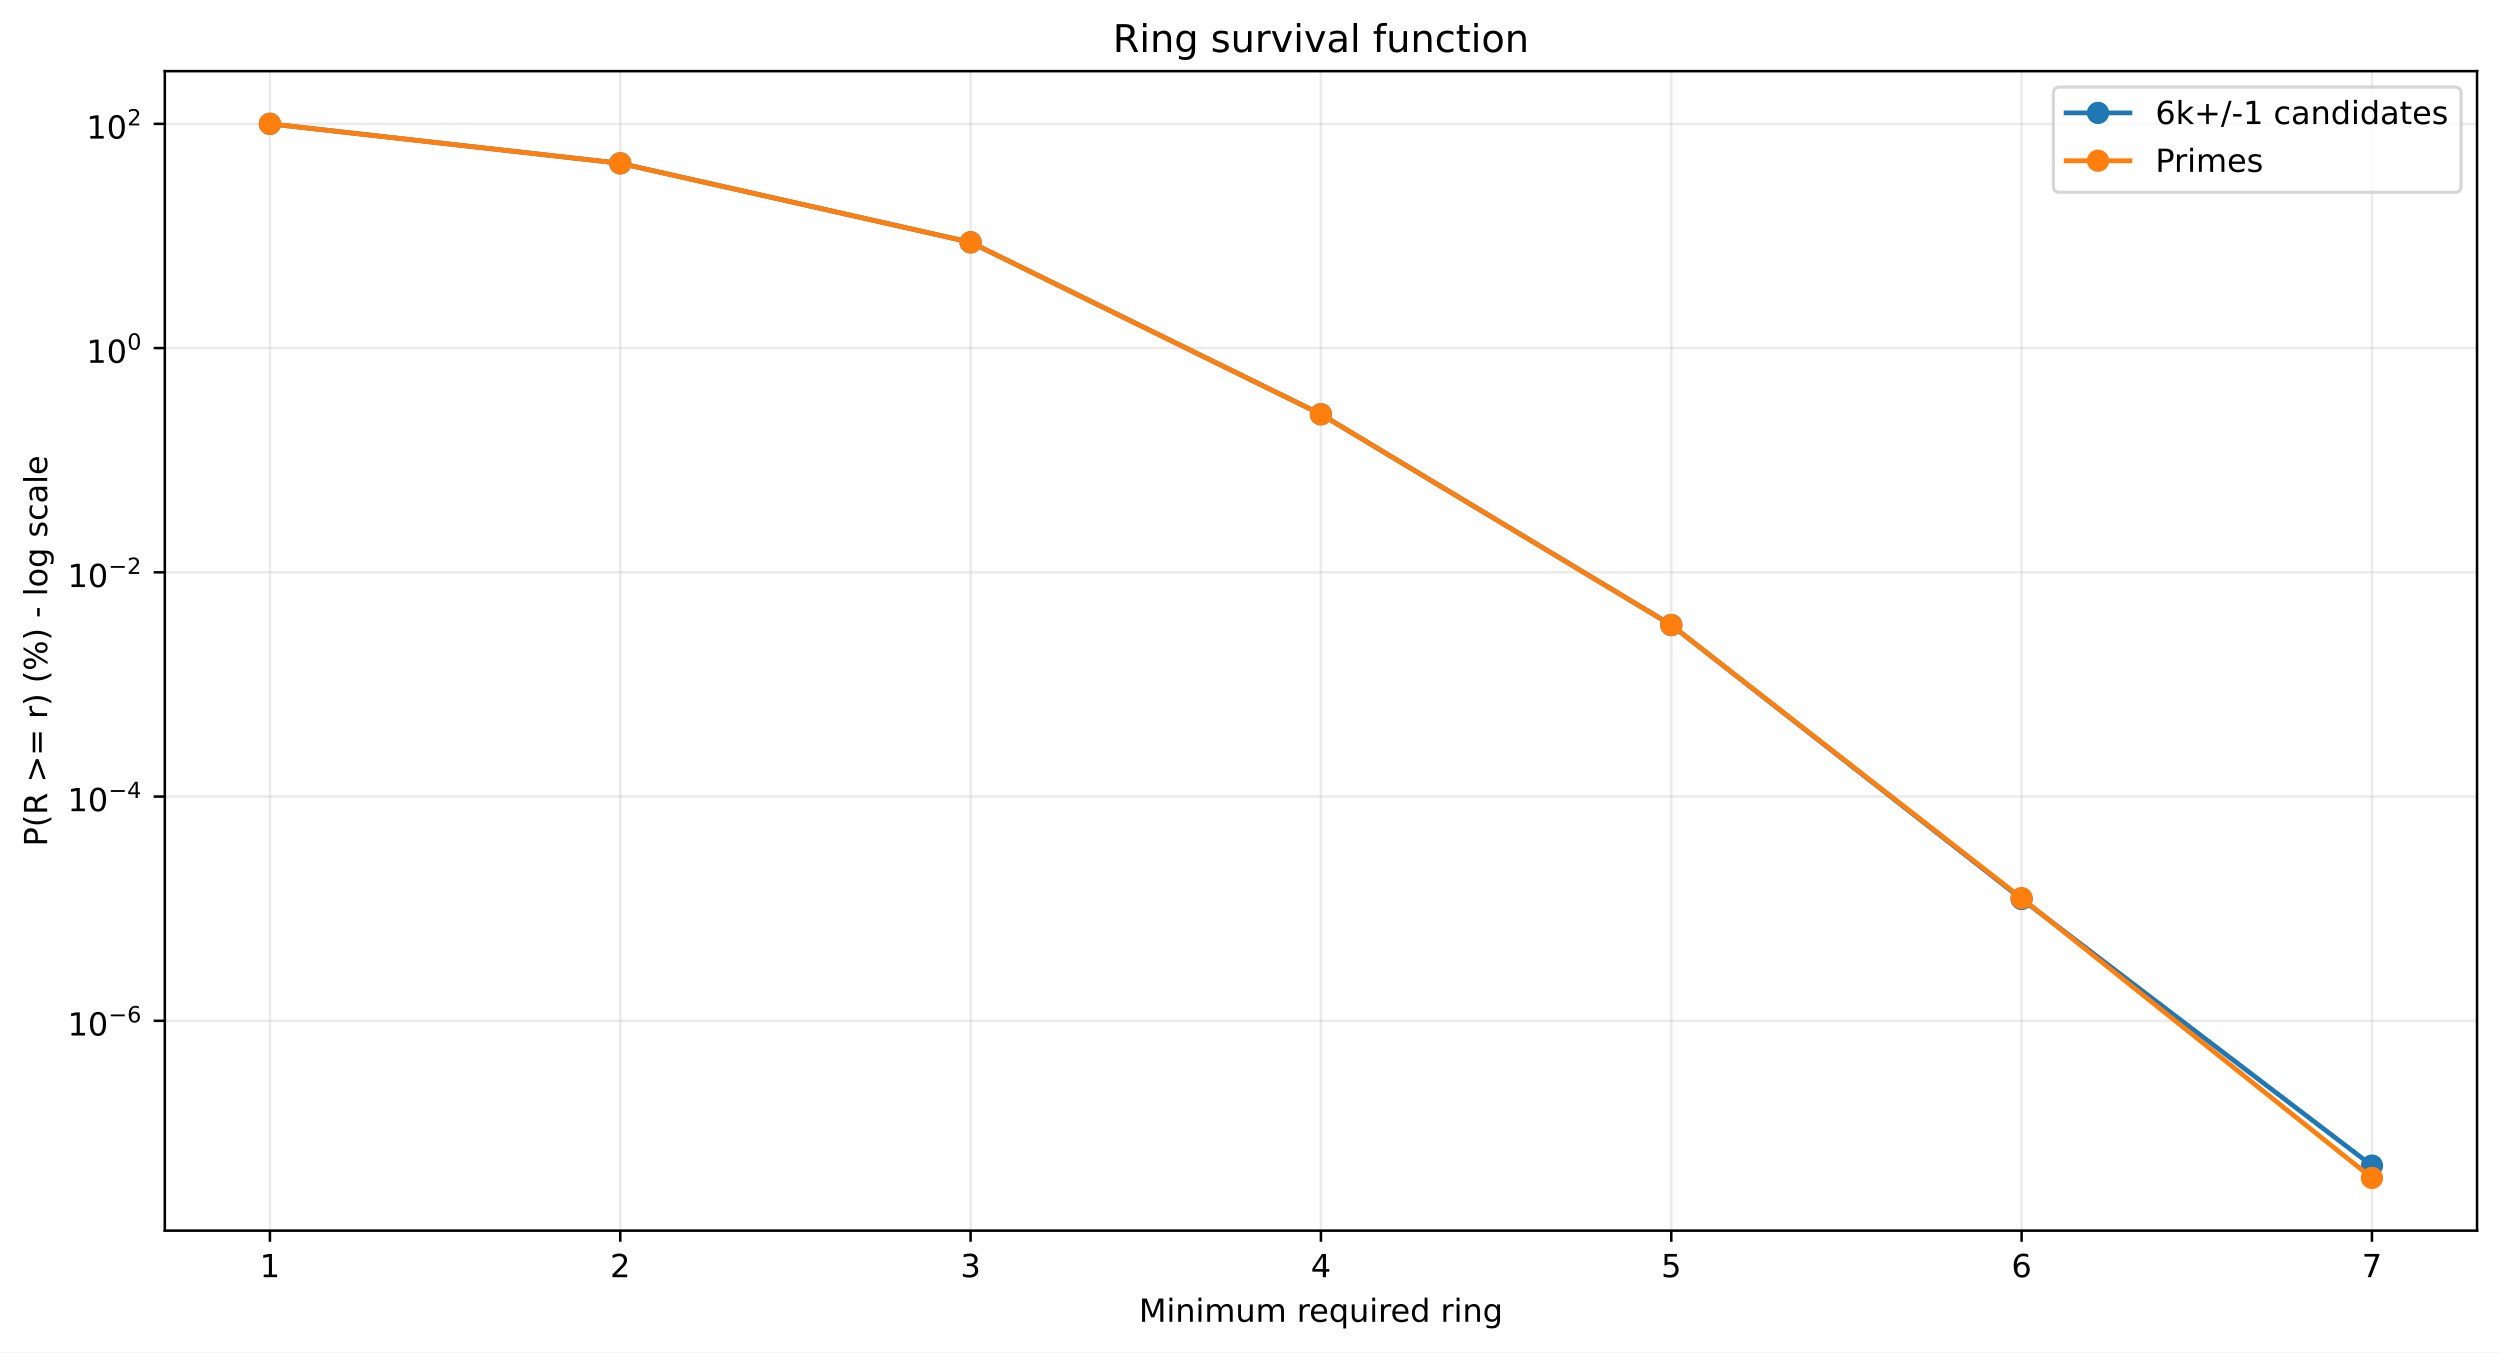
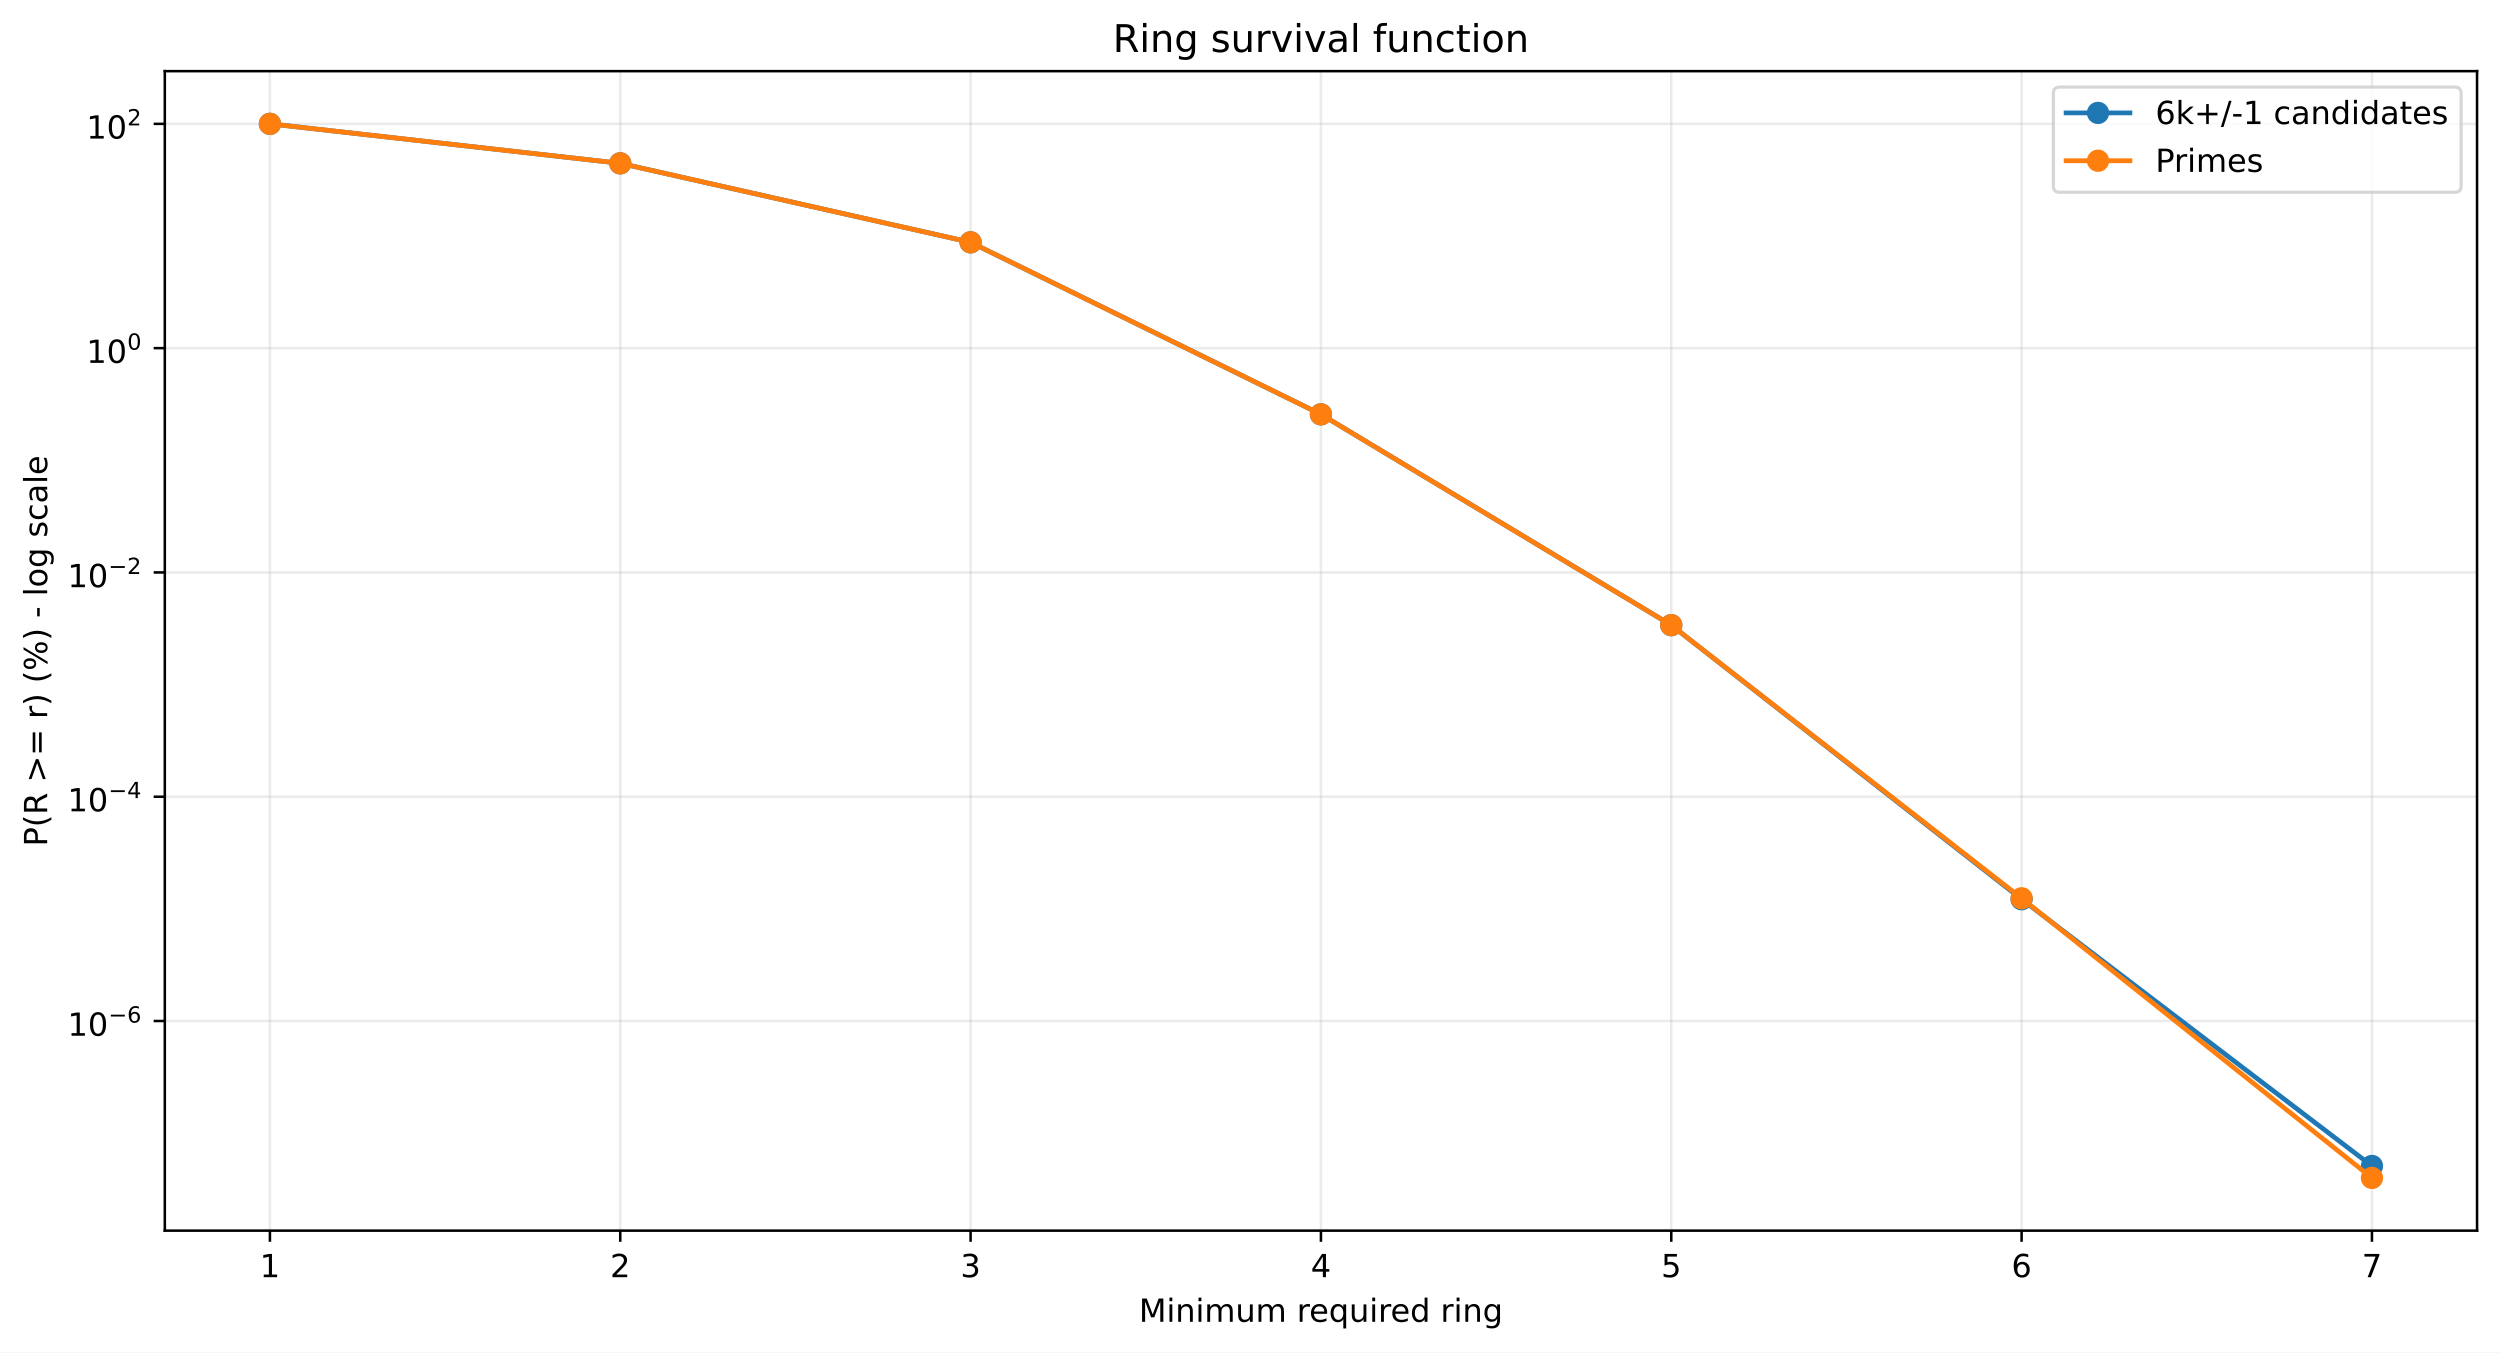
<svg xmlns="http://www.w3.org/2000/svg" xmlns:xlink="http://www.w3.org/1999/xlink" width="784.218pt" height="424.237pt" viewBox="0 0 784.218 424.237" version="1.1">
  <defs>
    <style type="text/css">*{stroke-linejoin: round; stroke-linecap: butt}</style>
  </defs>
  <g id="figure_1">
    <g id="patch_1">
      <path d="M 0 424.237  L 784.218 424.237  L 784.218 0  L 0 0  z " style="fill: #ffffff" />
    </g>
    <g id="axes_1">
      <g id="patch_2">
        <path d="M 51.701 386.036  L 777.018 386.036  L 777.018 22.318  L 51.701 22.318  z " style="fill: #ffffff" />
      </g>
      <g id="matplotlib.axis_1">
        <g id="xtick_1">
          <g id="line2d_1">
-             <path d="M 84.67 386.036  L 84.67 22.318  " clip-path="url(#pdc899f5cae)" style="fill: none; stroke: #b0b0b0; stroke-opacity: 0.25; stroke-width: 0.8; stroke-linecap: square" />
+             <path d="M 84.67 386.036  L 84.67 22.318  " clip-path="url(#pb6376da63c)" style="fill: none; stroke: #b0b0b0; stroke-opacity: 0.25; stroke-width: 0.8; stroke-linecap: square" />
          </g>
          <g id="line2d_2">
            <defs>
-               <path id="mcfae76cf6d" d="M 0 0  L 0 3.5  " style="stroke: #000000; stroke-width: 0.8" />
+               <path id="m1d908bee6e" d="M 0 0  L 0 3.5  " style="stroke: #000000; stroke-width: 0.8" />
            </defs>
            <g>
-               <use xlink:href="#mcfae76cf6d" x="84.67" y="386.036" style="stroke: #000000; stroke-width: 0.8" />
+               <use xlink:href="#m1d908bee6e" x="84.67" y="386.036" style="stroke: #000000; stroke-width: 0.8" />
            </g>
          </g>
          <g id="text_1">
            <g transform="translate(81.48852 400.6334) scale(0.1 -0.1)">
              <defs>
                <path id="DejaVuSans-14" d="M 794 531  L 1825 531  L 1825 4091  L 703 3866  L 703 4441  L 1819 4666  L 2450 4666  L 2450 531  L 3481 531  L 3481 0  L 794 0  L 794 531  z " transform="scale(0.015625)" />
              </defs>
              <use xlink:href="#DejaVuSans-14" />
            </g>
          </g>
        </g>
        <g id="xtick_2">
          <g id="line2d_3">
-             <path d="M 194.566 386.036  L 194.566 22.318  " clip-path="url(#pdc899f5cae)" style="fill: none; stroke: #b0b0b0; stroke-opacity: 0.25; stroke-width: 0.8; stroke-linecap: square" />
+             <path d="M 194.566 386.036  L 194.566 22.318  " clip-path="url(#pb6376da63c)" style="fill: none; stroke: #b0b0b0; stroke-opacity: 0.25; stroke-width: 0.8; stroke-linecap: square" />
          </g>
          <g id="line2d_4">
            <g>
-               <use xlink:href="#mcfae76cf6d" x="194.566" y="386.036" style="stroke: #000000; stroke-width: 0.8" />
+               <use xlink:href="#m1d908bee6e" x="194.566" y="386.036" style="stroke: #000000; stroke-width: 0.8" />
            </g>
          </g>
          <g id="text_2">
            <g transform="translate(191.3851 400.6334) scale(0.1 -0.1)">
              <defs>
                <path id="DejaVuSans-15" d="M 1228 531  L 3431 531  L 3431 0  L 469 0  L 469 531  Q 828 903 1448 1529  Q 2069 2156 2228 2338  Q 2531 2678 2651 2914  Q 2772 3150 2772 3378  Q 2772 3750 2511 3984  Q 2250 4219 1831 4219  Q 1534 4219 1204 4116  Q 875 4013 500 3803  L 500 4441  Q 881 4594 1212 4672  Q 1544 4750 1819 4750  Q 2544 4750 2975 4387  Q 3406 4025 3406 3419  Q 3406 3131 3298 2873  Q 3191 2616 2906 2266  Q 2828 2175 2409 1742  Q 1991 1309 1228 531  z " transform="scale(0.015625)" />
              </defs>
              <use xlink:href="#DejaVuSans-15" />
            </g>
          </g>
        </g>
        <g id="xtick_3">
          <g id="line2d_5">
-             <path d="M 304.463 386.036  L 304.463 22.318  " clip-path="url(#pdc899f5cae)" style="fill: none; stroke: #b0b0b0; stroke-opacity: 0.25; stroke-width: 0.8; stroke-linecap: square" />
+             <path d="M 304.463 386.036  L 304.463 22.318  " clip-path="url(#pb6376da63c)" style="fill: none; stroke: #b0b0b0; stroke-opacity: 0.25; stroke-width: 0.8; stroke-linecap: square" />
          </g>
          <g id="line2d_6">
            <g>
-               <use xlink:href="#mcfae76cf6d" x="304.463" y="386.036" style="stroke: #000000; stroke-width: 0.8" />
+               <use xlink:href="#m1d908bee6e" x="304.463" y="386.036" style="stroke: #000000; stroke-width: 0.8" />
            </g>
          </g>
          <g id="text_3">
            <g transform="translate(301.2817 400.6334) scale(0.1 -0.1)">
              <defs>
                <path id="DejaVuSans-16" d="M 2597 2516  Q 3050 2419 3304 2112  Q 3559 1806 3559 1356  Q 3559 666 3084 287  Q 2609 -91 1734 -91  Q 1441 -91 1130 -33  Q 819 25 488 141  L 488 750  Q 750 597 1062 519  Q 1375 441 1716 441  Q 2309 441 2620 675  Q 2931 909 2931 1356  Q 2931 1769 2642 2001  Q 2353 2234 1838 2234  L 1294 2234  L 1294 2753  L 1863 2753  Q 2328 2753 2575 2939  Q 2822 3125 2822 3475  Q 2822 3834 2567 4026  Q 2313 4219 1838 4219  Q 1578 4219 1281 4162  Q 984 4106 628 3988  L 628 4550  Q 988 4650 1302 4700  Q 1616 4750 1894 4750  Q 2613 4750 3031 4423  Q 3450 4097 3450 3541  Q 3450 3153 3228 2886  Q 3006 2619 2597 2516  z " transform="scale(0.015625)" />
              </defs>
              <use xlink:href="#DejaVuSans-16" />
            </g>
          </g>
        </g>
        <g id="xtick_4">
          <g id="line2d_7">
-             <path d="M 414.36 386.036  L 414.36 22.318  " clip-path="url(#pdc899f5cae)" style="fill: none; stroke: #b0b0b0; stroke-opacity: 0.25; stroke-width: 0.8; stroke-linecap: square" />
+             <path d="M 414.36 386.036  L 414.36 22.318  " clip-path="url(#pb6376da63c)" style="fill: none; stroke: #b0b0b0; stroke-opacity: 0.25; stroke-width: 0.8; stroke-linecap: square" />
          </g>
          <g id="line2d_8">
            <g>
-               <use xlink:href="#mcfae76cf6d" x="414.36" y="386.036" style="stroke: #000000; stroke-width: 0.8" />
+               <use xlink:href="#m1d908bee6e" x="414.36" y="386.036" style="stroke: #000000; stroke-width: 0.8" />
            </g>
          </g>
          <g id="text_4">
            <g transform="translate(411.1784 400.6334) scale(0.1 -0.1)">
              <defs>
                <path id="DejaVuSans-17" d="M 2419 4116  L 825 1625  L 2419 1625  L 2419 4116  z M 2253 4666  L 3047 4666  L 3047 1625  L 3713 1625  L 3713 1100  L 3047 1100  L 3047 0  L 2419 0  L 2419 1100  L 313 1100  L 313 1709  L 2253 4666  z " transform="scale(0.015625)" />
              </defs>
              <use xlink:href="#DejaVuSans-17" />
            </g>
          </g>
        </g>
        <g id="xtick_5">
          <g id="line2d_9">
-             <path d="M 524.256 386.036  L 524.256 22.318  " clip-path="url(#pdc899f5cae)" style="fill: none; stroke: #b0b0b0; stroke-opacity: 0.25; stroke-width: 0.8; stroke-linecap: square" />
+             <path d="M 524.256 386.036  L 524.256 22.318  " clip-path="url(#pb6376da63c)" style="fill: none; stroke: #b0b0b0; stroke-opacity: 0.25; stroke-width: 0.8; stroke-linecap: square" />
          </g>
          <g id="line2d_10">
            <g>
-               <use xlink:href="#mcfae76cf6d" x="524.256" y="386.036" style="stroke: #000000; stroke-width: 0.8" />
+               <use xlink:href="#m1d908bee6e" x="524.256" y="386.036" style="stroke: #000000; stroke-width: 0.8" />
            </g>
          </g>
          <g id="text_5">
            <g transform="translate(521.075 400.6334) scale(0.1 -0.1)">
              <defs>
                <path id="DejaVuSans-18" d="M 691 4666  L 3169 4666  L 3169 4134  L 1269 4134  L 1269 2991  Q 1406 3038 1543 3061  Q 1681 3084 1819 3084  Q 2600 3084 3056 2656  Q 3513 2228 3513 1497  Q 3513 744 3044 326  Q 2575 -91 1722 -91  Q 1428 -91 1123 -41  Q 819 9 494 109  L 494 744  Q 775 591 1075 516  Q 1375 441 1709 441  Q 2250 441 2565 725  Q 2881 1009 2881 1497  Q 2881 1984 2565 2268  Q 2250 2553 1709 2553  Q 1456 2553 1204 2497  Q 953 2441 691 2322  L 691 4666  z " transform="scale(0.015625)" />
              </defs>
              <use xlink:href="#DejaVuSans-18" />
            </g>
          </g>
        </g>
        <g id="xtick_6">
          <g id="line2d_11">
-             <path d="M 634.153 386.036  L 634.153 22.318  " clip-path="url(#pdc899f5cae)" style="fill: none; stroke: #b0b0b0; stroke-opacity: 0.25; stroke-width: 0.8; stroke-linecap: square" />
+             <path d="M 634.153 386.036  L 634.153 22.318  " clip-path="url(#pb6376da63c)" style="fill: none; stroke: #b0b0b0; stroke-opacity: 0.25; stroke-width: 0.8; stroke-linecap: square" />
          </g>
          <g id="line2d_12">
            <g>
-               <use xlink:href="#mcfae76cf6d" x="634.153" y="386.036" style="stroke: #000000; stroke-width: 0.8" />
+               <use xlink:href="#m1d908bee6e" x="634.153" y="386.036" style="stroke: #000000; stroke-width: 0.8" />
            </g>
          </g>
          <g id="text_6">
            <g transform="translate(630.9716 400.6334) scale(0.1 -0.1)">
              <defs>
                <path id="DejaVuSans-19" d="M 2113 2584  Q 1688 2584 1439 2293  Q 1191 2003 1191 1497  Q 1191 994 1439 701  Q 1688 409 2113 409  Q 2538 409 2786 701  Q 3034 994 3034 1497  Q 3034 2003 2786 2293  Q 2538 2584 2113 2584  z M 3366 4563  L 3366 3988  Q 3128 4100 2886 4159  Q 2644 4219 2406 4219  Q 1781 4219 1451 3797  Q 1122 3375 1075 2522  Q 1259 2794 1537 2939  Q 1816 3084 2150 3084  Q 2853 3084 3261 2657  Q 3669 2231 3669 1497  Q 3669 778 3244 343  Q 2819 -91 2113 -91  Q 1303 -91 875 529  Q 447 1150 447 2328  Q 447 3434 972 4092  Q 1497 4750 2381 4750  Q 2619 4750 2861 4703  Q 3103 4656 3366 4563  z " transform="scale(0.015625)" />
              </defs>
              <use xlink:href="#DejaVuSans-19" />
            </g>
          </g>
        </g>
        <g id="xtick_7">
          <g id="line2d_13">
-             <path d="M 744.049 386.036  L 744.049 22.318  " clip-path="url(#pdc899f5cae)" style="fill: none; stroke: #b0b0b0; stroke-opacity: 0.25; stroke-width: 0.8; stroke-linecap: square" />
+             <path d="M 744.049 386.036  L 744.049 22.318  " clip-path="url(#pb6376da63c)" style="fill: none; stroke: #b0b0b0; stroke-opacity: 0.25; stroke-width: 0.8; stroke-linecap: square" />
          </g>
          <g id="line2d_14">
            <g>
-               <use xlink:href="#mcfae76cf6d" x="744.049" y="386.036" style="stroke: #000000; stroke-width: 0.8" />
+               <use xlink:href="#m1d908bee6e" x="744.049" y="386.036" style="stroke: #000000; stroke-width: 0.8" />
            </g>
          </g>
          <g id="text_7">
            <g transform="translate(740.8682 400.6334) scale(0.1 -0.1)">
              <defs>
                <path id="DejaVuSans-1a" d="M 525 4666  L 3525 4666  L 3525 4397  L 1831 0  L 1172 0  L 2766 4134  L 525 4134  L 525 4666  z " transform="scale(0.015625)" />
              </defs>
              <use xlink:href="#DejaVuSans-1a" />
            </g>
          </g>
        </g>
        <g id="text_8">
          <g transform="translate(357.2737 414.6342) scale(0.1 -0.1)">
            <defs>
              <path id="DejaVuSans-30" d="M 628 4666  L 1569 4666  L 2759 1491  L 3956 4666  L 4897 4666  L 4897 0  L 4281 0  L 4281 4097  L 3078 897  L 2444 897  L 1241 4097  L 1241 0  L 628 0  L 628 4666  z " transform="scale(0.015625)" />
              <path id="DejaVuSans-4c" d="M 603 3500  L 1178 3500  L 1178 0  L 603 0  L 603 3500  z M 603 4863  L 1178 4863  L 1178 4134  L 603 4134  L 603 4863  z " transform="scale(0.015625)" />
              <path id="DejaVuSans-51" d="M 3513 2113  L 3513 0  L 2938 0  L 2938 2094  Q 2938 2591 2744 2837  Q 2550 3084 2163 3084  Q 1697 3084 1428 2787  Q 1159 2491 1159 1978  L 1159 0  L 581 0  L 581 3500  L 1159 3500  L 1159 2956  Q 1366 3272 1645 3428  Q 1925 3584 2291 3584  Q 2894 3584 3203 3211  Q 3513 2838 3513 2113  z " transform="scale(0.015625)" />
              <path id="DejaVuSans-50" d="M 3328 2828  Q 3544 3216 3844 3400  Q 4144 3584 4550 3584  Q 5097 3584 5394 3201  Q 5691 2819 5691 2113  L 5691 0  L 5113 0  L 5113 2094  Q 5113 2597 4934 2840  Q 4756 3084 4391 3084  Q 3944 3084 3684 2787  Q 3425 2491 3425 1978  L 3425 0  L 2847 0  L 2847 2094  Q 2847 2600 2669 2842  Q 2491 3084 2119 3084  Q 1678 3084 1418 2786  Q 1159 2488 1159 1978  L 1159 0  L 581 0  L 581 3500  L 1159 3500  L 1159 2956  Q 1356 3278 1631 3431  Q 1906 3584 2284 3584  Q 2666 3584 2933 3390  Q 3200 3197 3328 2828  z " transform="scale(0.015625)" />
              <path id="DejaVuSans-58" d="M 544 1381  L 544 3500  L 1119 3500  L 1119 1403  Q 1119 906 1312 657  Q 1506 409 1894 409  Q 2359 409 2629 706  Q 2900 1003 2900 1516  L 2900 3500  L 3475 3500  L 3475 0  L 2900 0  L 2900 538  Q 2691 219 2414 64  Q 2138 -91 1772 -91  Q 1169 -91 856 284  Q 544 659 544 1381  z M 1991 3584  L 1991 3584  z " transform="scale(0.015625)" />
              <path id="DejaVuSans-3" transform="scale(0.015625)" />
              <path id="DejaVuSans-55" d="M 2631 2963  Q 2534 3019 2420 3045  Q 2306 3072 2169 3072  Q 1681 3072 1420 2755  Q 1159 2438 1159 1844  L 1159 0  L 581 0  L 581 3500  L 1159 3500  L 1159 2956  Q 1341 3275 1631 3429  Q 1922 3584 2338 3584  Q 2397 3584 2469 3576  Q 2541 3569 2628 3553  L 2631 2963  z " transform="scale(0.015625)" />
              <path id="DejaVuSans-48" d="M 3597 1894  L 3597 1613  L 953 1613  Q 991 1019 1311 708  Q 1631 397 2203 397  Q 2534 397 2845 478  Q 3156 559 3463 722  L 3463 178  Q 3153 47 2828 -22  Q 2503 -91 2169 -91  Q 1331 -91 842 396  Q 353 884 353 1716  Q 353 2575 817 3079  Q 1281 3584 2069 3584  Q 2775 3584 3186 3129  Q 3597 2675 3597 1894  z M 3022 2063  Q 3016 2534 2758 2815  Q 2500 3097 2075 3097  Q 1594 3097 1305 2825  Q 1016 2553 972 2059  L 3022 2063  z " transform="scale(0.015625)" />
              <path id="DejaVuSans-54" d="M 947 1747  Q 947 1113 1208 752  Q 1469 391 1925 391  Q 2381 391 2643 752  Q 2906 1113 2906 1747  Q 2906 2381 2643 2742  Q 2381 3103 1925 3103  Q 1469 3103 1208 2742  Q 947 2381 947 1747  z M 2906 525  Q 2725 213 2448 61  Q 2172 -91 1784 -91  Q 1150 -91 751 415  Q 353 922 353 1747  Q 353 2572 751 3078  Q 1150 3584 1784 3584  Q 2172 3584 2448 3432  Q 2725 3281 2906 2969  L 2906 3500  L 3481 3500  L 3481 -1331  L 2906 -1331  L 2906 525  z " transform="scale(0.015625)" />
              <path id="DejaVuSans-47" d="M 2906 2969  L 2906 4863  L 3481 4863  L 3481 0  L 2906 0  L 2906 525  Q 2725 213 2448 61  Q 2172 -91 1784 -91  Q 1150 -91 751 415  Q 353 922 353 1747  Q 353 2572 751 3078  Q 1150 3584 1784 3584  Q 2172 3584 2448 3432  Q 2725 3281 2906 2969  z M 947 1747  Q 947 1113 1208 752  Q 1469 391 1925 391  Q 2381 391 2643 752  Q 2906 1113 2906 1747  Q 2906 2381 2643 2742  Q 2381 3103 1925 3103  Q 1469 3103 1208 2742  Q 947 2381 947 1747  z " transform="scale(0.015625)" />
              <path id="DejaVuSans-4a" d="M 2906 1791  Q 2906 2416 2648 2759  Q 2391 3103 1925 3103  Q 1463 3103 1205 2759  Q 947 2416 947 1791  Q 947 1169 1205 825  Q 1463 481 1925 481  Q 2391 481 2648 825  Q 2906 1169 2906 1791  z M 3481 434  Q 3481 -459 3084 -895  Q 2688 -1331 1869 -1331  Q 1566 -1331 1297 -1286  Q 1028 -1241 775 -1147  L 775 -588  Q 1028 -725 1275 -790  Q 1522 -856 1778 -856  Q 2344 -856 2625 -561  Q 2906 -266 2906 331  L 2906 616  Q 2728 306 2450 153  Q 2172 0 1784 0  Q 1141 0 747 490  Q 353 981 353 1791  Q 353 2603 747 3093  Q 1141 3584 1784 3584  Q 2172 3584 2450 3431  Q 2728 3278 2906 2969  L 2906 3500  L 3481 3500  L 3481 434  z " transform="scale(0.015625)" />
            </defs>
            <use xlink:href="#DejaVuSans-30" />
            <use xlink:href="#DejaVuSans-4c" transform="translate(86.28125 0)" />
            <use xlink:href="#DejaVuSans-51" transform="translate(114.0625 0)" />
            <use xlink:href="#DejaVuSans-4c" transform="translate(177.4375 0)" />
            <use xlink:href="#DejaVuSans-50" transform="translate(205.2188 0)" />
            <use xlink:href="#DejaVuSans-58" transform="translate(302.625 0)" />
            <use xlink:href="#DejaVuSans-50" transform="translate(366 0)" />
            <use xlink:href="#DejaVuSans-3" transform="translate(463.4062 0)" />
            <use xlink:href="#DejaVuSans-55" transform="translate(495.1875 0)" />
            <use xlink:href="#DejaVuSans-48" transform="translate(534.0938 0)" />
            <use xlink:href="#DejaVuSans-54" transform="translate(595.625 0)" />
            <use xlink:href="#DejaVuSans-58" transform="translate(659.1094 0)" />
            <use xlink:href="#DejaVuSans-4c" transform="translate(722.4844 0)" />
            <use xlink:href="#DejaVuSans-55" transform="translate(750.2656 0)" />
            <use xlink:href="#DejaVuSans-48" transform="translate(789.1719 0)" />
            <use xlink:href="#DejaVuSans-47" transform="translate(850.7031 0)" />
            <use xlink:href="#DejaVuSans-3" transform="translate(914.1875 0)" />
            <use xlink:href="#DejaVuSans-55" transform="translate(945.9688 0)" />
            <use xlink:href="#DejaVuSans-4c" transform="translate(987.0781 0)" />
            <use xlink:href="#DejaVuSans-51" transform="translate(1014.859 0)" />
            <use xlink:href="#DejaVuSans-4a" transform="translate(1078.234 0)" />
          </g>
        </g>
      </g>
      <g id="matplotlib.axis_2">
        <g id="ytick_1">
          <g id="line2d_15">
-             <path d="M 51.701 320.211  L 777.018 320.211  " clip-path="url(#pdc899f5cae)" style="fill: none; stroke: #b0b0b0; stroke-opacity: 0.25; stroke-width: 0.8; stroke-linecap: square" />
+             <path d="M 51.701 320.277  L 777.018 320.277  " clip-path="url(#pb6376da63c)" style="fill: none; stroke: #b0b0b0; stroke-opacity: 0.25; stroke-width: 0.8; stroke-linecap: square" />
          </g>
          <g id="line2d_16">
            <defs>
-               <path id="m75ad300b50" d="M 0 0  L -3.5 0  " style="stroke: #000000; stroke-width: 0.8" />
+               <path id="m31b966e858" d="M 0 0  L -3.5 0  " style="stroke: #000000; stroke-width: 0.8" />
            </defs>
            <g>
-               <use xlink:href="#m75ad300b50" x="51.701" y="320.211" style="stroke: #000000; stroke-width: 0.8" />
+               <use xlink:href="#m31b966e858" x="51.701" y="320.277" style="stroke: #000000; stroke-width: 0.8" />
            </g>
          </g>
          <g id="text_9">
-             <g transform="translate(21.20078 324.9111) scale(0.1 -0.1)">
+             <g transform="translate(21.20078 324.9765) scale(0.1 -0.1)">
              <defs>
                <path id="DejaVuSans-13" d="M 2034 4250  Q 1547 4250 1301 3770  Q 1056 3291 1056 2328  Q 1056 1369 1301 889  Q 1547 409 2034 409  Q 2525 409 2770 889  Q 3016 1369 3016 2328  Q 3016 3291 2770 3770  Q 2525 4250 2034 4250  z M 2034 4750  Q 2819 4750 3233 4129  Q 3647 3509 3647 2328  Q 3647 1150 3233 529  Q 2819 -91 2034 -91  Q 1250 -91 836 529  Q 422 1150 422 2328  Q 422 3509 836 4129  Q 1250 4750 2034 4750  z " transform="scale(0.015625)" />
                <path id="DejaVuSans-c9c" d="M 678 2272  L 4684 2272  L 4684 1741  L 678 1741  L 678 2272  z " transform="scale(0.015625)" />
              </defs>
              <use xlink:href="#DejaVuSans-14" transform="translate(0 0.746875)" />
              <use xlink:href="#DejaVuSans-13" transform="translate(63.62305 0.746875)" />
              <use xlink:href="#DejaVuSans-c9c" transform="translate(128.2031 42.04688) scale(0.7)" />
              <use xlink:href="#DejaVuSans-19" transform="translate(186.8555 42.04688) scale(0.7)" />
            </g>
          </g>
        </g>
        <g id="ytick_2">
          <g id="line2d_17">
-             <path d="M 51.701 249.871  L 777.018 249.871  " clip-path="url(#pdc899f5cae)" style="fill: none; stroke: #b0b0b0; stroke-opacity: 0.25; stroke-width: 0.8; stroke-linecap: square" />
+             <path d="M 51.701 249.92  L 777.018 249.92  " clip-path="url(#pb6376da63c)" style="fill: none; stroke: #b0b0b0; stroke-opacity: 0.25; stroke-width: 0.8; stroke-linecap: square" />
          </g>
          <g id="line2d_18">
            <g>
-               <use xlink:href="#m75ad300b50" x="51.701" y="249.871" style="stroke: #000000; stroke-width: 0.8" />
+               <use xlink:href="#m31b966e858" x="51.701" y="249.92" style="stroke: #000000; stroke-width: 0.8" />
            </g>
          </g>
          <g id="text_10">
-             <g transform="translate(21.20078 254.521) scale(0.1 -0.1)">
+             <g transform="translate(21.20078 254.5701) scale(0.1 -0.1)">
              <use xlink:href="#DejaVuSans-14" transform="translate(0 0.665625)" />
              <use xlink:href="#DejaVuSans-13" transform="translate(63.62305 0.665625)" />
              <use xlink:href="#DejaVuSans-c9c" transform="translate(128.2031 41.96563) scale(0.7)" />
              <use xlink:href="#DejaVuSans-17" transform="translate(186.8555 41.96563) scale(0.7)" />
            </g>
          </g>
        </g>
        <g id="ytick_3">
          <g id="line2d_19">
-             <path d="M 51.701 179.531  L 777.018 179.531  " clip-path="url(#pdc899f5cae)" style="fill: none; stroke: #b0b0b0; stroke-opacity: 0.25; stroke-width: 0.8; stroke-linecap: square" />
+             <path d="M 51.701 179.564  L 777.018 179.564  " clip-path="url(#pb6376da63c)" style="fill: none; stroke: #b0b0b0; stroke-opacity: 0.25; stroke-width: 0.8; stroke-linecap: square" />
          </g>
          <g id="line2d_20">
            <g>
-               <use xlink:href="#m75ad300b50" x="51.701" y="179.531" style="stroke: #000000; stroke-width: 0.8" />
+               <use xlink:href="#m31b966e858" x="51.701" y="179.564" style="stroke: #000000; stroke-width: 0.8" />
            </g>
          </g>
          <g id="text_11">
-             <g transform="translate(21.20078 184.2309) scale(0.1 -0.1)">
+             <g transform="translate(21.20078 184.2636) scale(0.1 -0.1)">
              <use xlink:href="#DejaVuSans-14" transform="translate(0 0.746875)" />
              <use xlink:href="#DejaVuSans-13" transform="translate(63.62305 0.746875)" />
              <use xlink:href="#DejaVuSans-c9c" transform="translate(128.2031 42.04688) scale(0.7)" />
              <use xlink:href="#DejaVuSans-15" transform="translate(186.8555 42.04688) scale(0.7)" />
            </g>
          </g>
        </g>
        <g id="ytick_4">
          <g id="line2d_21">
-             <path d="M 51.701 109.191  L 777.018 109.191  " clip-path="url(#pdc899f5cae)" style="fill: none; stroke: #b0b0b0; stroke-opacity: 0.25; stroke-width: 0.8; stroke-linecap: square" />
+             <path d="M 51.701 109.207  L 777.018 109.207  " clip-path="url(#pb6376da63c)" style="fill: none; stroke: #b0b0b0; stroke-opacity: 0.25; stroke-width: 0.8; stroke-linecap: square" />
          </g>
          <g id="line2d_22">
            <g>
-               <use xlink:href="#m75ad300b50" x="51.701" y="109.191" style="stroke: #000000; stroke-width: 0.8" />
+               <use xlink:href="#m31b966e858" x="51.701" y="109.207" style="stroke: #000000; stroke-width: 0.8" />
            </g>
          </g>
          <g id="text_12">
-             <g transform="translate(27.10078 113.8908) scale(0.1 -0.1)">
+             <g transform="translate(27.10078 113.9072) scale(0.1 -0.1)">
              <use xlink:href="#DejaVuSans-14" transform="translate(0 0.746875)" />
              <use xlink:href="#DejaVuSans-13" transform="translate(63.62305 0.746875)" />
              <use xlink:href="#DejaVuSans-13" transform="translate(128.2031 42.04688) scale(0.7)" />
            </g>
          </g>
        </g>
        <g id="ytick_5">
          <g id="line2d_23">
-             <path d="M 51.701 38.851  L 777.018 38.851  " clip-path="url(#pdc899f5cae)" style="fill: none; stroke: #b0b0b0; stroke-opacity: 0.25; stroke-width: 0.8; stroke-linecap: square" />
+             <path d="M 51.701 38.851  L 777.018 38.851  " clip-path="url(#pb6376da63c)" style="fill: none; stroke: #b0b0b0; stroke-opacity: 0.25; stroke-width: 0.8; stroke-linecap: square" />
          </g>
          <g id="line2d_24">
            <g>
-               <use xlink:href="#m75ad300b50" x="51.701" y="38.851" style="stroke: #000000; stroke-width: 0.8" />
+               <use xlink:href="#m31b966e858" x="51.701" y="38.851" style="stroke: #000000; stroke-width: 0.8" />
            </g>
          </g>
          <g id="text_13">
            <g transform="translate(27.10078 43.55075) scale(0.1 -0.1)">
              <use xlink:href="#DejaVuSans-14" transform="translate(0 0.746875)" />
              <use xlink:href="#DejaVuSans-13" transform="translate(63.62305 0.746875)" />
              <use xlink:href="#DejaVuSans-15" transform="translate(128.2031 42.04688) scale(0.7)" />
            </g>
          </g>
        </g>
        <g id="text_14">
          <g transform="translate(14.79844 265.4996) rotate(-90) scale(0.1 -0.1)">
            <defs>
              <path id="DejaVuSans-33" d="M 1259 4147  L 1259 2394  L 2053 2394  Q 2494 2394 2734 2622  Q 2975 2850 2975 3272  Q 2975 3691 2734 3919  Q 2494 4147 2053 4147  L 1259 4147  z M 628 4666  L 2053 4666  Q 2838 4666 3239 4311  Q 3641 3956 3641 3272  Q 3641 2581 3239 2228  Q 2838 1875 2053 1875  L 1259 1875  L 1259 0  L 628 0  L 628 4666  z " transform="scale(0.015625)" />
              <path id="DejaVuSans-b" d="M 1984 4856  Q 1566 4138 1362 3434  Q 1159 2731 1159 2009  Q 1159 1288 1364 580  Q 1569 -128 1984 -844  L 1484 -844  Q 1016 -109 783 600  Q 550 1309 550 2009  Q 550 2706 781 3412  Q 1013 4119 1484 4856  L 1984 4856  z " transform="scale(0.015625)" />
              <path id="DejaVuSans-35" d="M 2841 2188  Q 3044 2119 3236 1894  Q 3428 1669 3622 1275  L 4263 0  L 3584 0  L 2988 1197  Q 2756 1666 2539 1819  Q 2322 1972 1947 1972  L 1259 1972  L 1259 0  L 628 0  L 628 4666  L 2053 4666  Q 2853 4666 3247 4331  Q 3641 3997 3641 3322  Q 3641 2881 3436 2590  Q 3231 2300 2841 2188  z M 1259 4147  L 1259 2491  L 2053 2491  Q 2509 2491 2742 2702  Q 2975 2913 2975 3322  Q 2975 3731 2742 3939  Q 2509 4147 2053 4147  L 1259 4147  z " transform="scale(0.015625)" />
              <path id="DejaVuSans-21" d="M 678 3150  L 678 3719  L 4684 2266  L 4684 1747  L 678 294  L 678 863  L 3897 2003  L 678 3150  z " transform="scale(0.015625)" />
              <path id="DejaVuSans-20" d="M 678 2906  L 4684 2906  L 4684 2381  L 678 2381  L 678 2906  z M 678 1631  L 4684 1631  L 4684 1100  L 678 1100  L 678 1631  z " transform="scale(0.015625)" />
              <path id="DejaVuSans-c" d="M 513 4856  L 1013 4856  Q 1481 4119 1714 3412  Q 1947 2706 1947 2009  Q 1947 1309 1714 600  Q 1481 -109 1013 -844  L 513 -844  Q 928 -128 1133 580  Q 1338 1288 1338 2009  Q 1338 2731 1133 3434  Q 928 4138 513 4856  z " transform="scale(0.015625)" />
              <path id="DejaVuSans-8" d="M 4653 2053  Q 4381 2053 4226 1822  Q 4072 1591 4072 1178  Q 4072 772 4226 539  Q 4381 306 4653 306  Q 4919 306 5073 539  Q 5228 772 5228 1178  Q 5228 1588 5073 1820  Q 4919 2053 4653 2053  z M 4653 2450  Q 5147 2450 5437 2106  Q 5728 1763 5728 1178  Q 5728 594 5436 251  Q 5144 -91 4653 -91  Q 4153 -91 3862 251  Q 3572 594 3572 1178  Q 3572 1766 3864 2108  Q 4156 2450 4653 2450  z M 1428 4353  Q 1159 4353 1004 4120  Q 850 3888 850 3481  Q 850 3069 1003 2837  Q 1156 2606 1428 2606  Q 1700 2606 1854 2837  Q 2009 3069 2009 3481  Q 2009 3884 1853 4118  Q 1697 4353 1428 4353  z M 4250 4750  L 4750 4750  L 1831 -91  L 1331 -91  L 4250 4750  z M 1428 4750  Q 1922 4750 2215 4408  Q 2509 4066 2509 3481  Q 2509 2891 2217 2550  Q 1925 2209 1428 2209  Q 931 2209 642 2551  Q 353 2894 353 3481  Q 353 4063 643 4406  Q 934 4750 1428 4750  z " transform="scale(0.015625)" />
              <path id="DejaVuSans-10" d="M 313 2009  L 1997 2009  L 1997 1497  L 313 1497  L 313 2009  z " transform="scale(0.015625)" />
              <path id="DejaVuSans-4f" d="M 603 4863  L 1178 4863  L 1178 0  L 603 0  L 603 4863  z " transform="scale(0.015625)" />
              <path id="DejaVuSans-52" d="M 1959 3097  Q 1497 3097 1228 2736  Q 959 2375 959 1747  Q 959 1119 1226 758  Q 1494 397 1959 397  Q 2419 397 2687 759  Q 2956 1122 2956 1747  Q 2956 2369 2687 2733  Q 2419 3097 1959 3097  z M 1959 3584  Q 2709 3584 3137 3096  Q 3566 2609 3566 1747  Q 3566 888 3137 398  Q 2709 -91 1959 -91  Q 1206 -91 779 398  Q 353 888 353 1747  Q 353 2609 779 3096  Q 1206 3584 1959 3584  z " transform="scale(0.015625)" />
              <path id="DejaVuSans-56" d="M 2834 3397  L 2834 2853  Q 2591 2978 2328 3040  Q 2066 3103 1784 3103  Q 1356 3103 1142 2972  Q 928 2841 928 2578  Q 928 2378 1081 2264  Q 1234 2150 1697 2047  L 1894 2003  Q 2506 1872 2764 1633  Q 3022 1394 3022 966  Q 3022 478 2636 193  Q 2250 -91 1575 -91  Q 1294 -91 989 -36  Q 684 19 347 128  L 347 722  Q 666 556 975 473  Q 1284 391 1588 391  Q 1994 391 2212 530  Q 2431 669 2431 922  Q 2431 1156 2273 1281  Q 2116 1406 1581 1522  L 1381 1569  Q 847 1681 609 1914  Q 372 2147 372 2553  Q 372 3047 722 3315  Q 1072 3584 1716 3584  Q 2034 3584 2315 3537  Q 2597 3491 2834 3397  z " transform="scale(0.015625)" />
              <path id="DejaVuSans-46" d="M 3122 3366  L 3122 2828  Q 2878 2963 2633 3030  Q 2388 3097 2138 3097  Q 1578 3097 1268 2742  Q 959 2388 959 1747  Q 959 1106 1268 751  Q 1578 397 2138 397  Q 2388 397 2633 464  Q 2878 531 3122 666  L 3122 134  Q 2881 22 2623 -34  Q 2366 -91 2075 -91  Q 1284 -91 818 406  Q 353 903 353 1747  Q 353 2603 823 3093  Q 1294 3584 2113 3584  Q 2378 3584 2631 3529  Q 2884 3475 3122 3366  z " transform="scale(0.015625)" />
              <path id="DejaVuSans-44" d="M 2194 1759  Q 1497 1759 1228 1600  Q 959 1441 959 1056  Q 959 750 1161 570  Q 1363 391 1709 391  Q 2188 391 2477 730  Q 2766 1069 2766 1631  L 2766 1759  L 2194 1759  z M 3341 1997  L 3341 0  L 2766 0  L 2766 531  Q 2569 213 2275 61  Q 1981 -91 1556 -91  Q 1019 -91 701 211  Q 384 513 384 1019  Q 384 1609 779 1909  Q 1175 2209 1959 2209  L 2766 2209  L 2766 2266  Q 2766 2663 2505 2880  Q 2244 3097 1772 3097  Q 1472 3097 1187 3025  Q 903 2953 641 2809  L 641 3341  Q 956 3463 1253 3523  Q 1550 3584 1831 3584  Q 2591 3584 2966 3190  Q 3341 2797 3341 1997  z " transform="scale(0.015625)" />
            </defs>
            <use xlink:href="#DejaVuSans-33" />
            <use xlink:href="#DejaVuSans-b" transform="translate(60.29688 0)" />
            <use xlink:href="#DejaVuSans-35" transform="translate(99.3125 0)" />
            <use xlink:href="#DejaVuSans-3" transform="translate(168.7969 0)" />
            <use xlink:href="#DejaVuSans-21" transform="translate(200.5781 0)" />
            <use xlink:href="#DejaVuSans-20" transform="translate(284.375 0)" />
            <use xlink:href="#DejaVuSans-3" transform="translate(368.1719 0)" />
            <use xlink:href="#DejaVuSans-55" transform="translate(399.9531 0)" />
            <use xlink:href="#DejaVuSans-c" transform="translate(441.0625 0)" />
            <use xlink:href="#DejaVuSans-3" transform="translate(480.0781 0)" />
            <use xlink:href="#DejaVuSans-b" transform="translate(511.8594 0)" />
            <use xlink:href="#DejaVuSans-8" transform="translate(550.875 0)" />
            <use xlink:href="#DejaVuSans-c" transform="translate(645.8906 0)" />
            <use xlink:href="#DejaVuSans-3" transform="translate(684.9062 0)" />
            <use xlink:href="#DejaVuSans-10" transform="translate(716.6875 0)" />
            <use xlink:href="#DejaVuSans-3" transform="translate(752.7656 0)" />
            <use xlink:href="#DejaVuSans-4f" transform="translate(784.5469 0)" />
            <use xlink:href="#DejaVuSans-52" transform="translate(812.3281 0)" />
            <use xlink:href="#DejaVuSans-4a" transform="translate(873.5156 0)" />
            <use xlink:href="#DejaVuSans-3" transform="translate(937 0)" />
            <use xlink:href="#DejaVuSans-56" transform="translate(968.7812 0)" />
            <use xlink:href="#DejaVuSans-46" transform="translate(1020.875 0)" />
            <use xlink:href="#DejaVuSans-44" transform="translate(1075.859 0)" />
            <use xlink:href="#DejaVuSans-4f" transform="translate(1137.141 0)" />
            <use xlink:href="#DejaVuSans-48" transform="translate(1164.922 0)" />
          </g>
        </g>
      </g>
      <g id="line2d_25">
-         <path d="M 84.67 38.851  L 194.566 51.237  L 304.463 76.01  L 414.36 129.95  L 524.256 196.071  L 634.153 282.009  L 744.049 365.644  " clip-path="url(#pdc899f5cae)" style="fill: none; stroke: #1f77b4; stroke-width: 1.5; stroke-linecap: square" />
+         <path d="M 84.67 38.851  L 194.566 51.24  L 304.463 76.018  L 414.36 129.972  L 524.256 196.108  L 634.153 282.077  L 744.049 365.753  " clip-path="url(#pb6376da63c)" style="fill: none; stroke: #1f77b4; stroke-width: 1.5; stroke-linecap: square" />
        <defs>
-           <path id="m81a5338a21" d="M 0 3  C 0.796 3 1.559 2.684 2.121 2.121  C 2.684 1.559 3 0.796 3 0  C 3 -0.796 2.684 -1.559 2.121 -2.121  C 1.559 -2.684 0.796 -3 0 -3  C -0.796 -3 -1.559 -2.684 -2.121 -2.121  C -2.684 -1.559 -3 -0.796 -3 0  C -3 0.796 -2.684 1.559 -2.121 2.121  C -1.559 2.684 -0.796 3 0 3  z " style="stroke: #1f77b4" />
+           <path id="ma79bd1fed4" d="M 0 3  C 0.796 3 1.559 2.684 2.121 2.121  C 2.684 1.559 3 0.796 3 0  C 3 -0.796 2.684 -1.559 2.121 -2.121  C 1.559 -2.684 0.796 -3 0 -3  C -0.796 -3 -1.559 -2.684 -2.121 -2.121  C -2.684 -1.559 -3 -0.796 -3 0  C -3 0.796 -2.684 1.559 -2.121 2.121  C -1.559 2.684 -0.796 3 0 3  z " style="stroke: #1f77b4" />
        </defs>
-         <g clip-path="url(#pdc899f5cae)">
-           <use xlink:href="#m81a5338a21" x="84.67" y="38.851" style="fill: #1f77b4; stroke: #1f77b4" />
-           <use xlink:href="#m81a5338a21" x="194.566" y="51.237" style="fill: #1f77b4; stroke: #1f77b4" />
-           <use xlink:href="#m81a5338a21" x="304.463" y="76.01" style="fill: #1f77b4; stroke: #1f77b4" />
-           <use xlink:href="#m81a5338a21" x="414.36" y="129.95" style="fill: #1f77b4; stroke: #1f77b4" />
-           <use xlink:href="#m81a5338a21" x="524.256" y="196.071" style="fill: #1f77b4; stroke: #1f77b4" />
-           <use xlink:href="#m81a5338a21" x="634.153" y="282.009" style="fill: #1f77b4; stroke: #1f77b4" />
-           <use xlink:href="#m81a5338a21" x="744.049" y="365.644" style="fill: #1f77b4; stroke: #1f77b4" />
+         <g clip-path="url(#pb6376da63c)">
+           <use xlink:href="#ma79bd1fed4" x="84.67" y="38.851" style="fill: #1f77b4; stroke: #1f77b4" />
+           <use xlink:href="#ma79bd1fed4" x="194.566" y="51.24" style="fill: #1f77b4; stroke: #1f77b4" />
+           <use xlink:href="#ma79bd1fed4" x="304.463" y="76.018" style="fill: #1f77b4; stroke: #1f77b4" />
+           <use xlink:href="#ma79bd1fed4" x="414.36" y="129.972" style="fill: #1f77b4; stroke: #1f77b4" />
+           <use xlink:href="#ma79bd1fed4" x="524.256" y="196.108" style="fill: #1f77b4; stroke: #1f77b4" />
+           <use xlink:href="#ma79bd1fed4" x="634.153" y="282.077" style="fill: #1f77b4; stroke: #1f77b4" />
+           <use xlink:href="#ma79bd1fed4" x="744.049" y="365.753" style="fill: #1f77b4; stroke: #1f77b4" />
        </g>
      </g>
      <g id="line2d_26">
-         <path d="M 84.67 38.851  L 194.566 51.237  L 304.463 76.01  L 414.36 129.949  L 524.256 196.064  L 634.153 281.726  L 744.049 369.503  " clip-path="url(#pdc899f5cae)" style="fill: none; stroke: #ff7f0e; stroke-width: 1.5; stroke-linecap: square" />
+         <path d="M 84.67 38.851  L 194.566 51.24  L 304.463 76.018  L 414.36 129.97  L 524.256 196.101  L 634.153 281.784  L 744.049 369.503  " clip-path="url(#pb6376da63c)" style="fill: none; stroke: #ff7f0e; stroke-width: 1.5; stroke-linecap: square" />
        <defs>
-           <path id="m306c2e01f3" d="M 0 3  C 0.796 3 1.559 2.684 2.121 2.121  C 2.684 1.559 3 0.796 3 0  C 3 -0.796 2.684 -1.559 2.121 -2.121  C 1.559 -2.684 0.796 -3 0 -3  C -0.796 -3 -1.559 -2.684 -2.121 -2.121  C -2.684 -1.559 -3 -0.796 -3 0  C -3 0.796 -2.684 1.559 -2.121 2.121  C -1.559 2.684 -0.796 3 0 3  z " style="stroke: #ff7f0e" />
+           <path id="me23d1f279a" d="M 0 3  C 0.796 3 1.559 2.684 2.121 2.121  C 2.684 1.559 3 0.796 3 0  C 3 -0.796 2.684 -1.559 2.121 -2.121  C 1.559 -2.684 0.796 -3 0 -3  C -0.796 -3 -1.559 -2.684 -2.121 -2.121  C -2.684 -1.559 -3 -0.796 -3 0  C -3 0.796 -2.684 1.559 -2.121 2.121  C -1.559 2.684 -0.796 3 0 3  z " style="stroke: #ff7f0e" />
        </defs>
-         <g clip-path="url(#pdc899f5cae)">
-           <use xlink:href="#m306c2e01f3" x="84.67" y="38.851" style="fill: #ff7f0e; stroke: #ff7f0e" />
-           <use xlink:href="#m306c2e01f3" x="194.566" y="51.237" style="fill: #ff7f0e; stroke: #ff7f0e" />
-           <use xlink:href="#m306c2e01f3" x="304.463" y="76.01" style="fill: #ff7f0e; stroke: #ff7f0e" />
-           <use xlink:href="#m306c2e01f3" x="414.36" y="129.949" style="fill: #ff7f0e; stroke: #ff7f0e" />
-           <use xlink:href="#m306c2e01f3" x="524.256" y="196.064" style="fill: #ff7f0e; stroke: #ff7f0e" />
-           <use xlink:href="#m306c2e01f3" x="634.153" y="281.726" style="fill: #ff7f0e; stroke: #ff7f0e" />
-           <use xlink:href="#m306c2e01f3" x="744.049" y="369.503" style="fill: #ff7f0e; stroke: #ff7f0e" />
+         <g clip-path="url(#pb6376da63c)">
+           <use xlink:href="#me23d1f279a" x="84.67" y="38.851" style="fill: #ff7f0e; stroke: #ff7f0e" />
+           <use xlink:href="#me23d1f279a" x="194.566" y="51.24" style="fill: #ff7f0e; stroke: #ff7f0e" />
+           <use xlink:href="#me23d1f279a" x="304.463" y="76.018" style="fill: #ff7f0e; stroke: #ff7f0e" />
+           <use xlink:href="#me23d1f279a" x="414.36" y="129.97" style="fill: #ff7f0e; stroke: #ff7f0e" />
+           <use xlink:href="#me23d1f279a" x="524.256" y="196.101" style="fill: #ff7f0e; stroke: #ff7f0e" />
+           <use xlink:href="#me23d1f279a" x="634.153" y="281.784" style="fill: #ff7f0e; stroke: #ff7f0e" />
+           <use xlink:href="#me23d1f279a" x="744.049" y="369.503" style="fill: #ff7f0e; stroke: #ff7f0e" />
        </g>
      </g>
      <g id="patch_3">
        <path d="M 51.701 386.036  L 51.701 22.318  " style="fill: none; stroke: #000000; stroke-width: 0.8; stroke-linejoin: miter; stroke-linecap: square" />
      </g>
      <g id="patch_4">
        <path d="M 777.018 386.036  L 777.018 22.318  " style="fill: none; stroke: #000000; stroke-width: 0.8; stroke-linejoin: miter; stroke-linecap: square" />
      </g>
      <g id="patch_5">
        <path d="M 51.701 386.036  L 777.018 386.036  " style="fill: none; stroke: #000000; stroke-width: 0.8; stroke-linejoin: miter; stroke-linecap: square" />
      </g>
      <g id="patch_6">
        <path d="M 51.701 22.318  L 777.018 22.318  " style="fill: none; stroke: #000000; stroke-width: 0.8; stroke-linejoin: miter; stroke-linecap: square" />
      </g>
      <g id="text_15">
        <g transform="translate(349.0815 16.31812) scale(0.12 -0.12)">
          <defs>
            <path id="DejaVuSans-59" d="M 191 3500  L 800 3500  L 1894 563  L 2988 3500  L 3597 3500  L 2284 0  L 1503 0  L 191 3500  z " transform="scale(0.015625)" />
            <path id="DejaVuSans-49" d="M 2375 4863  L 2375 4384  L 1825 4384  Q 1516 4384 1395 4259  Q 1275 4134 1275 3809  L 1275 3500  L 2222 3500  L 2222 3053  L 1275 3053  L 1275 0  L 697 0  L 697 3053  L 147 3053  L 147 3500  L 697 3500  L 697 3744  Q 697 4328 969 4595  Q 1241 4863 1831 4863  L 2375 4863  z " transform="scale(0.015625)" />
            <path id="DejaVuSans-57" d="M 1172 4494  L 1172 3500  L 2356 3500  L 2356 3053  L 1172 3053  L 1172 1153  Q 1172 725 1289 603  Q 1406 481 1766 481  L 2356 481  L 2356 0  L 1766 0  Q 1100 0 847 248  Q 594 497 594 1153  L 594 3053  L 172 3053  L 172 3500  L 594 3500  L 594 4494  L 1172 4494  z " transform="scale(0.015625)" />
          </defs>
          <use xlink:href="#DejaVuSans-35" />
          <use xlink:href="#DejaVuSans-4c" transform="translate(69.48438 0)" />
          <use xlink:href="#DejaVuSans-51" transform="translate(97.26562 0)" />
          <use xlink:href="#DejaVuSans-4a" transform="translate(160.6406 0)" />
          <use xlink:href="#DejaVuSans-3" transform="translate(224.125 0)" />
          <use xlink:href="#DejaVuSans-56" transform="translate(255.9062 0)" />
          <use xlink:href="#DejaVuSans-58" transform="translate(308 0)" />
          <use xlink:href="#DejaVuSans-55" transform="translate(371.375 0)" />
          <use xlink:href="#DejaVuSans-59" transform="translate(412.4844 0)" />
          <use xlink:href="#DejaVuSans-4c" transform="translate(471.6719 0)" />
          <use xlink:href="#DejaVuSans-59" transform="translate(499.4531 0)" />
          <use xlink:href="#DejaVuSans-44" transform="translate(558.6406 0)" />
          <use xlink:href="#DejaVuSans-4f" transform="translate(619.9219 0)" />
          <use xlink:href="#DejaVuSans-3" transform="translate(647.7031 0)" />
          <use xlink:href="#DejaVuSans-49" transform="translate(679.4844 0)" />
          <use xlink:href="#DejaVuSans-58" transform="translate(714.6875 0)" />
          <use xlink:href="#DejaVuSans-51" transform="translate(778.0625 0)" />
          <use xlink:href="#DejaVuSans-46" transform="translate(841.4375 0)" />
          <use xlink:href="#DejaVuSans-57" transform="translate(896.4219 0)" />
          <use xlink:href="#DejaVuSans-4c" transform="translate(935.625 0)" />
          <use xlink:href="#DejaVuSans-52" transform="translate(963.4062 0)" />
          <use xlink:href="#DejaVuSans-51" transform="translate(1024.594 0)" />
        </g>
      </g>
      <g id="legend_1">
        <g id="patch_7">
          <path d="M 646.118 60.32  L 770.018 60.32  Q 772.018 60.32 772.018 58.32  L 772.018 29.318  Q 772.018 27.318 770.018 27.318  L 646.118 27.318  Q 644.118 27.318 644.118 29.318  L 644.118 58.32  Q 644.118 60.32 646.118 60.32  z " style="fill: #ffffff; opacity: 0.8; stroke: #cccccc; stroke-linejoin: miter" />
        </g>
        <g id="line2d_27">
          <path d="M 648.118 35.417  L 658.118 35.417  L 668.118 35.417  " style="fill: none; stroke: #1f77b4; stroke-width: 1.5; stroke-linecap: square" />
          <g>
-             <use xlink:href="#m81a5338a21" x="658.118" y="35.417" style="fill: #1f77b4; stroke: #1f77b4" />
+             <use xlink:href="#ma79bd1fed4" x="658.118" y="35.417" style="fill: #1f77b4; stroke: #1f77b4" />
          </g>
        </g>
        <g id="text_16">
          <g transform="translate(676.1184 38.91656) scale(0.1 -0.1)">
            <defs>
              <path id="DejaVuSans-4e" d="M 581 4863  L 1159 4863  L 1159 1991  L 2875 3500  L 3609 3500  L 1753 1863  L 3688 0  L 2938 0  L 1159 1709  L 1159 0  L 581 0  L 581 4863  z " transform="scale(0.015625)" />
              <path id="DejaVuSans-e" d="M 2944 4013  L 2944 2272  L 4684 2272  L 4684 1741  L 2944 1741  L 2944 0  L 2419 0  L 2419 1741  L 678 1741  L 678 2272  L 2419 2272  L 2419 4013  L 2944 4013  z " transform="scale(0.015625)" />
              <path id="DejaVuSans-12" d="M 1625 4666  L 2156 4666  L 531 -594  L 0 -594  L 1625 4666  z " transform="scale(0.015625)" />
            </defs>
            <use xlink:href="#DejaVuSans-19" />
            <use xlink:href="#DejaVuSans-4e" transform="translate(63.625 0)" />
            <use xlink:href="#DejaVuSans-e" transform="translate(121.5312 0)" />
            <use xlink:href="#DejaVuSans-12" transform="translate(205.3281 0)" />
            <use xlink:href="#DejaVuSans-10" transform="translate(239.0156 0)" />
            <use xlink:href="#DejaVuSans-14" transform="translate(275.0938 0)" />
            <use xlink:href="#DejaVuSans-3" transform="translate(338.7188 0)" />
            <use xlink:href="#DejaVuSans-46" transform="translate(370.5 0)" />
            <use xlink:href="#DejaVuSans-44" transform="translate(425.4844 0)" />
            <use xlink:href="#DejaVuSans-51" transform="translate(486.7656 0)" />
            <use xlink:href="#DejaVuSans-47" transform="translate(550.1406 0)" />
            <use xlink:href="#DejaVuSans-4c" transform="translate(613.625 0)" />
            <use xlink:href="#DejaVuSans-47" transform="translate(641.4062 0)" />
            <use xlink:href="#DejaVuSans-44" transform="translate(704.8906 0)" />
            <use xlink:href="#DejaVuSans-57" transform="translate(766.1719 0)" />
            <use xlink:href="#DejaVuSans-48" transform="translate(805.375 0)" />
            <use xlink:href="#DejaVuSans-56" transform="translate(866.9062 0)" />
          </g>
        </g>
        <g id="line2d_28">
          <path d="M 648.118 50.417  L 658.118 50.417  L 668.118 50.417  " style="fill: none; stroke: #ff7f0e; stroke-width: 1.5; stroke-linecap: square" />
          <g>
-             <use xlink:href="#m306c2e01f3" x="658.118" y="50.417" style="fill: #ff7f0e; stroke: #ff7f0e" />
+             <use xlink:href="#me23d1f279a" x="658.118" y="50.417" style="fill: #ff7f0e; stroke: #ff7f0e" />
          </g>
        </g>
        <g id="text_17">
          <g transform="translate(676.1184 53.91734) scale(0.1 -0.1)">
            <use xlink:href="#DejaVuSans-33" />
            <use xlink:href="#DejaVuSans-55" transform="translate(58.54688 0)" />
            <use xlink:href="#DejaVuSans-4c" transform="translate(99.65625 0)" />
            <use xlink:href="#DejaVuSans-50" transform="translate(127.4375 0)" />
            <use xlink:href="#DejaVuSans-48" transform="translate(224.8438 0)" />
            <use xlink:href="#DejaVuSans-56" transform="translate(286.375 0)" />
          </g>
        </g>
      </g>
    </g>
  </g>
  <defs>
-     <clipPath id="pdc899f5cae">
+     <clipPath id="pb6376da63c">
      <rect x="51.701" y="22.318" width="725.318" height="363.718" />
    </clipPath>
  </defs>
</svg>
